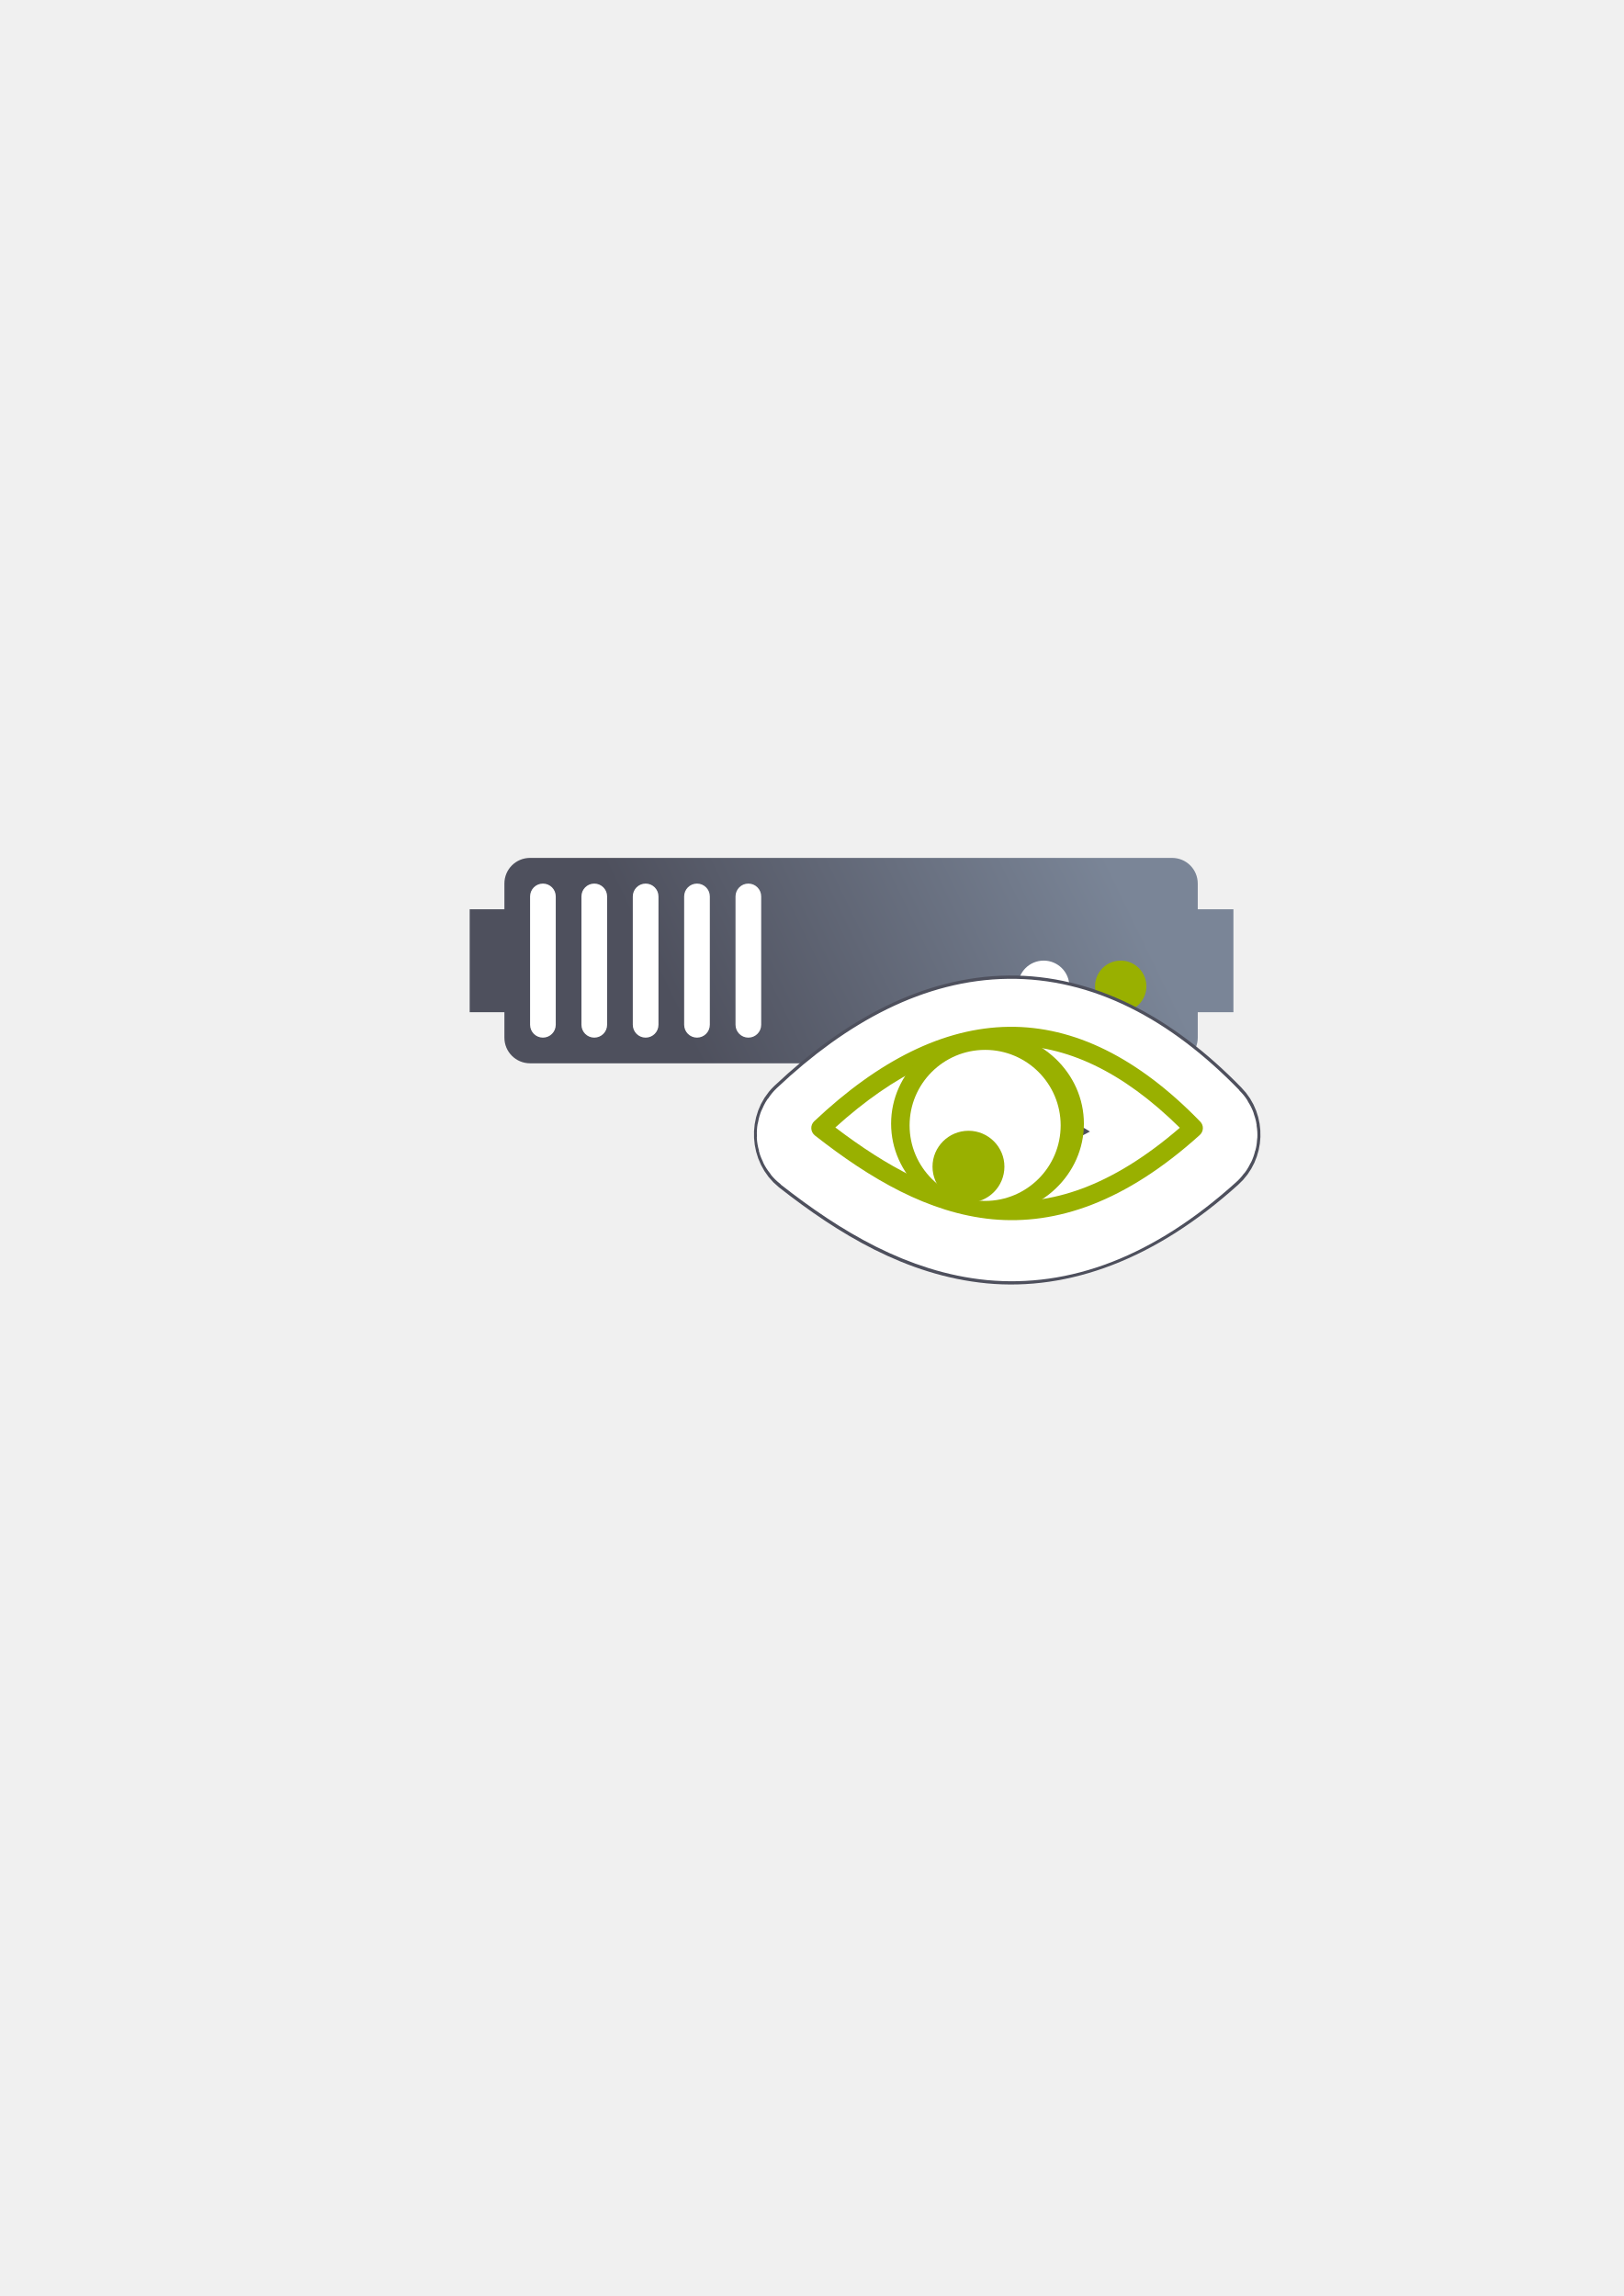
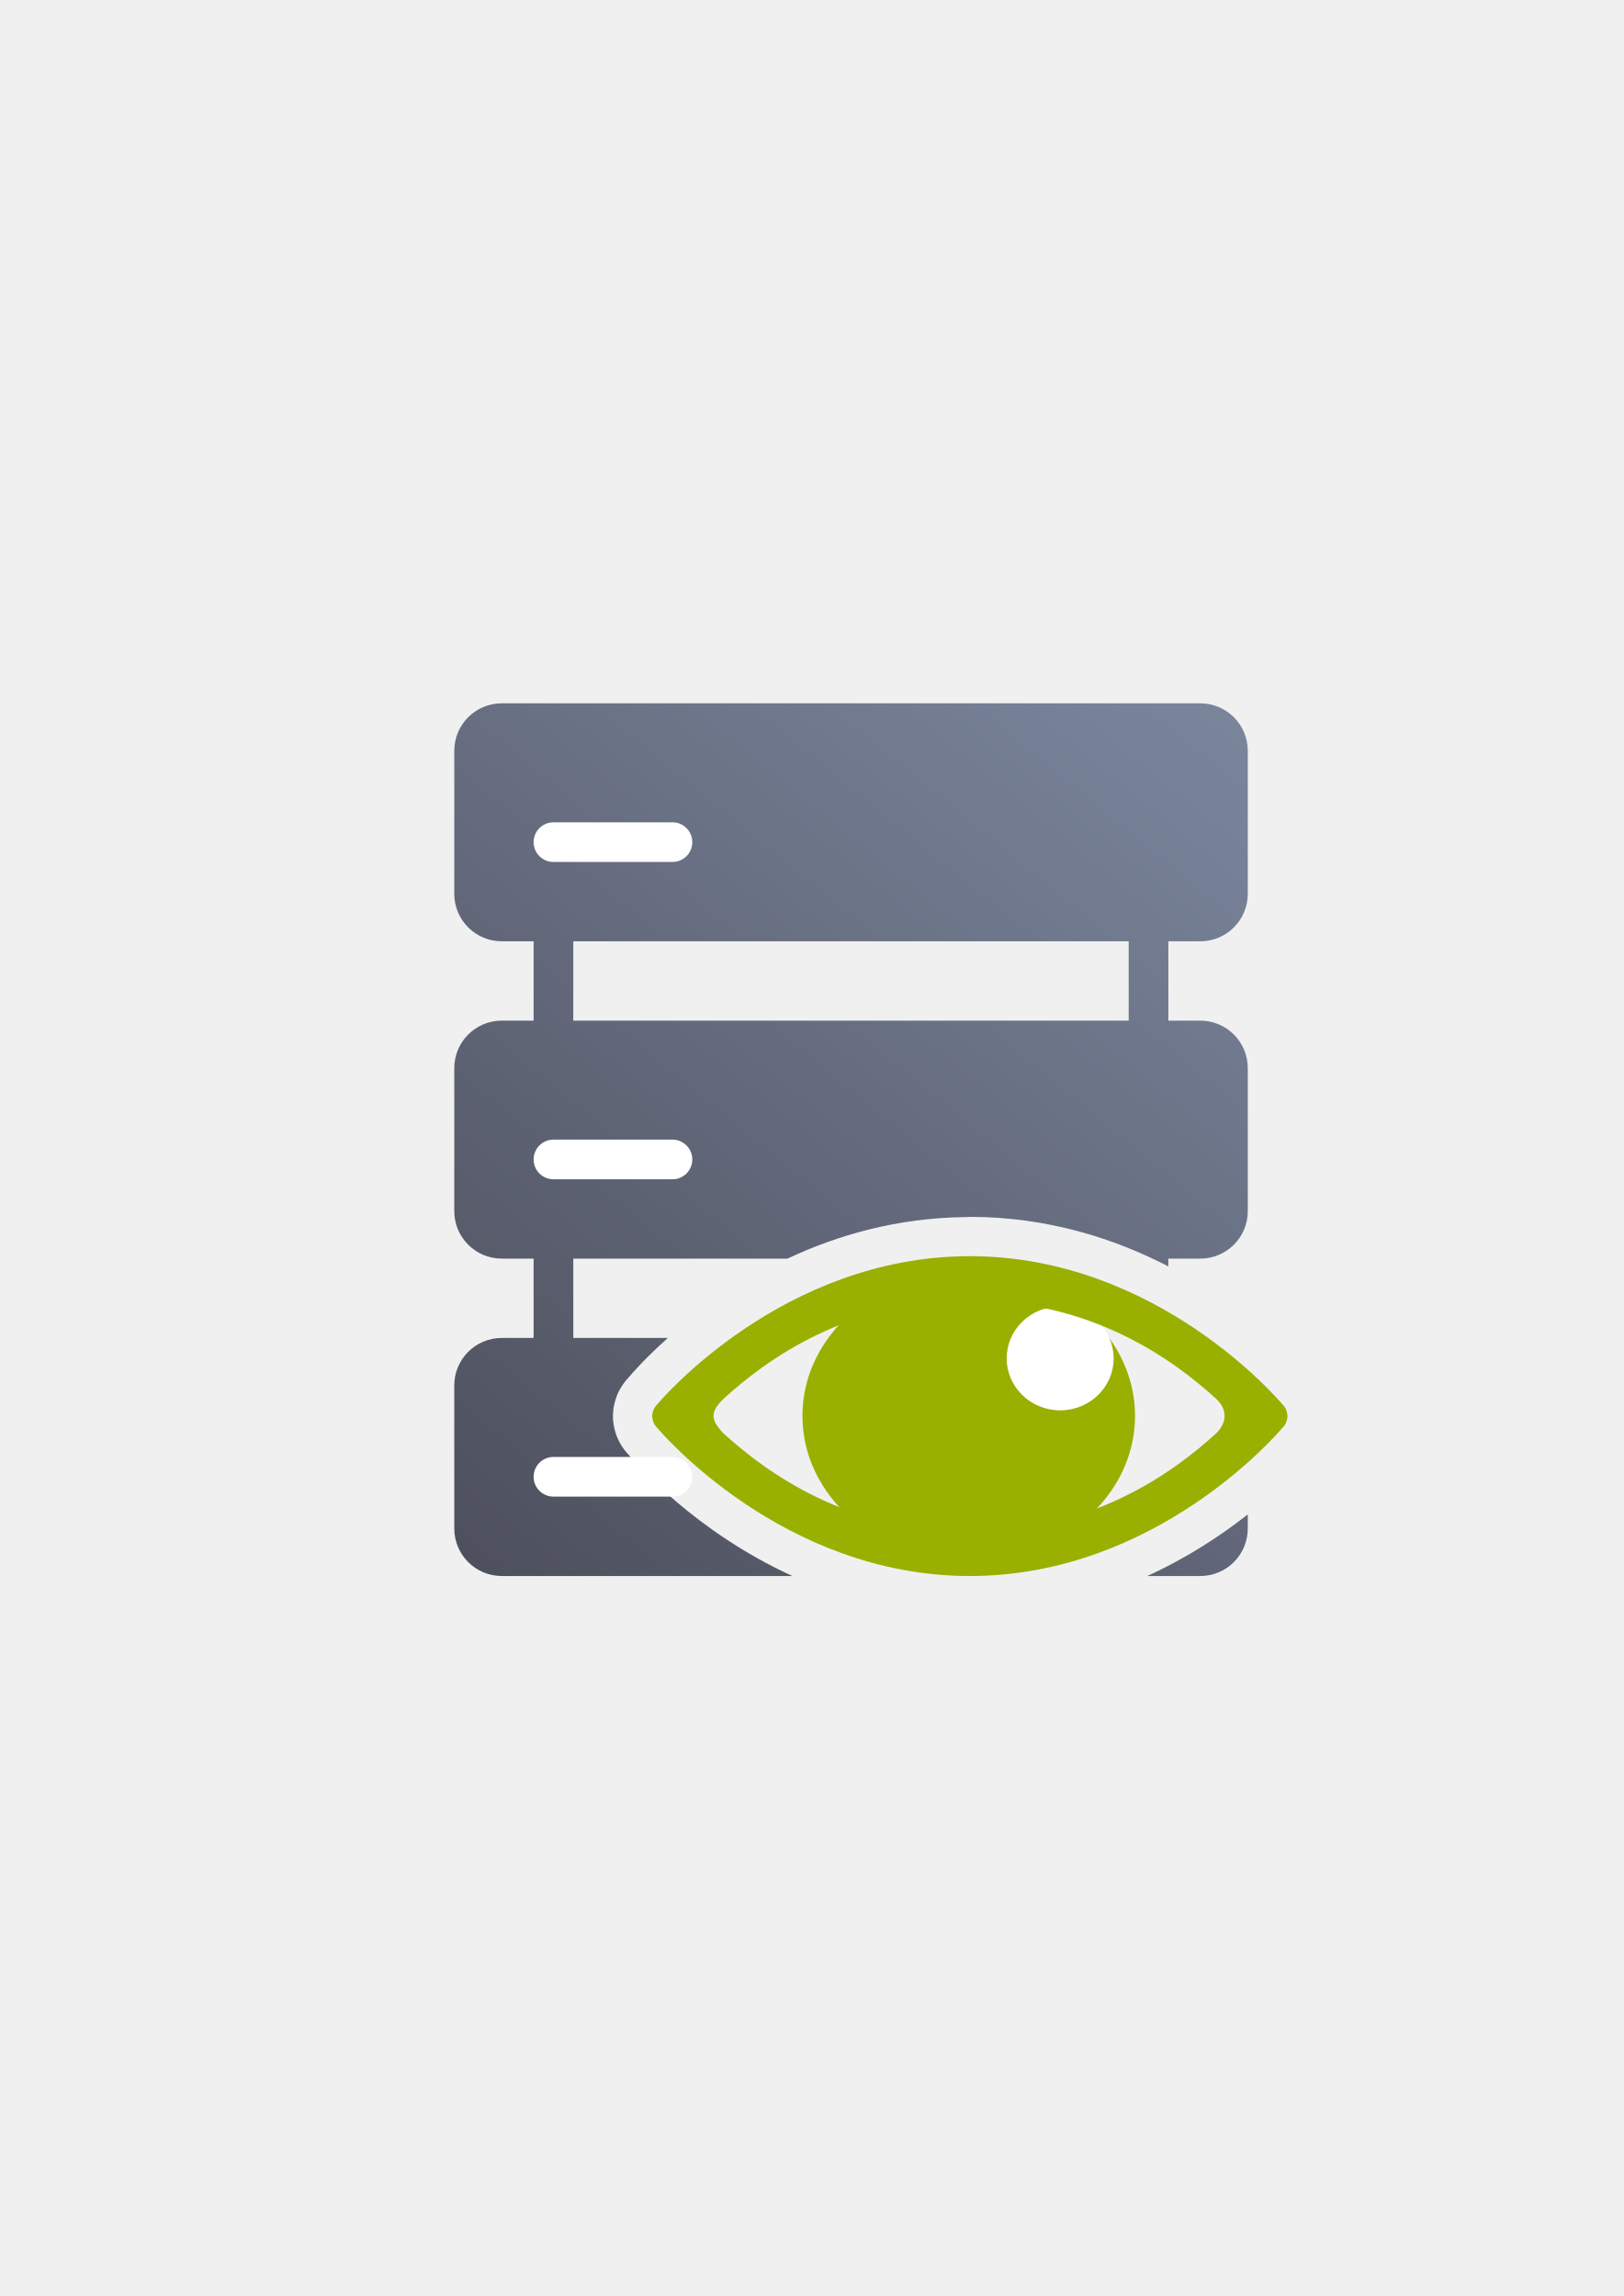
<svg xmlns="http://www.w3.org/2000/svg" xmlns:xlink="http://www.w3.org/1999/xlink" width="210mm" height="297mm" viewBox="0 0 744.094 1052.362" id="svg2" version="1.1">
  <defs id="defs4">
-     <linearGradient id="linearGradient4199">
-       <stop style="stop-color:#4e505d;stop-opacity:1;" offset="0" id="stop4201" />
-       <stop style="stop-color:#7a8597;stop-opacity:1" offset="1" id="stop4203" />
-     </linearGradient>
    <linearGradient id="linearGradient2224">
      <stop id="stop2226" offset="0" style="stop-color:#7c7c7c;stop-opacity:1;" />
      <stop id="stop2228" offset="1" style="stop-color:#b8b8b8;stop-opacity:1;" />
    </linearGradient>
    <linearGradient id="linearGradient15218">
      <stop id="stop15220" offset="0" style="stop-color:#eeeeef;stop-opacity:1;" />
      <stop id="stop2736" offset="0.599" style="stop-color:#d3d7cf;stop-opacity:1;" />
      <stop id="stop2738" offset="0.828" style="stop-color:#ffffff;stop-opacity:1;" />
      <stop id="stop15222" offset="1" style="stop-color:#d3d7cf;stop-opacity:1;" />
    </linearGradient>
    <pattern y="0" x="0" height="6" width="6" patternUnits="userSpaceOnUse" id="EMFhbasepattern" />
    <pattern y="0" x="0" height="6" width="6" patternUnits="userSpaceOnUse" id="EMFhbasepattern-5" />
-     <linearGradient xlink:href="#linearGradient4199" id="linearGradient4205" x1="321" y1="571.362" x2="509" y2="480.362" gradientUnits="userSpaceOnUse" gradientTransform="translate(0,-30)" />
    <pattern y="0" x="0" height="6" width="6" patternUnits="userSpaceOnUse" id="EMFhbasepattern-8" />
+     <linearGradient xlink:href="#linearGradient4287" id="linearGradient4293" x1="36.36" y1="400" x2="363.6" y2="0.292" gradientUnits="userSpaceOnUse" gradientTransform="translate(0,2e-5)" />
+     <linearGradient id="linearGradient4287">
+       <stop style="stop-color:#4e505d;stop-opacity:1;" offset="0" id="stop4289" />
+       <stop style="stop-color:#7a859c;stop-opacity:1" offset="1" id="stop4291" />
+     </linearGradient>
  </defs>
  <g id="layer1">
-     <rect style="opacity:1;fill:none;fill-opacity:1;stroke:none;stroke-width:23;stroke-linecap:butt;stroke-linejoin:round;stroke-miterlimit:4;stroke-dasharray:none;stroke-opacity:1" id="rect4160" width="400" height="400" x="190" y="322.362" />
-     <g id="g4221" transform="matrix(0.5,0,0,0.5,230.7885,257.4679)">
-       <path id="path4209" d="m 462.32,470.636 c -29.907,0.362 -59.67,15.424 -89.215,43.304 -1.883,1.81 -1.738,4.852 0.362,6.517 25.418,19.914 51.994,35.556 81.249,38.38 29.328,2.752 60.901,-7.748 95.081,-38.597 1.81,-1.593 1.955,-4.417 0.217,-6.155 -28.387,-29.256 -57.787,-43.811 -87.695,-43.449 z m 0.072,8.545 c 26.069,-0.29 51.994,11.804 78.281,37.728 -31.645,27.3 -59.308,35.845 -85.16,33.383 -25.273,-2.39 -49.17,-15.642 -72.704,-33.528 27.228,-24.621 53.732,-37.294 79.584,-37.583 z" style="fill:#99b000;fill-opacity:1;fill-rule:evenodd;stroke:#ffffff;stroke-width:50;stroke-linejoin:round;stroke-miterlimit:4;stroke-dasharray:none" />
-       <path id="path4211" d="m 496.716,515.026 c 0,23.245 -19.769,42.073 -44.173,42.073 -24.404,0 -44.173,-18.828 -44.173,-42.073 0,-23.173 19.769,-42.073 44.173,-42.073 24.404,0 44.173,18.9 44.173,42.073 z" style="fill:#99b000;fill-opacity:1;fill-rule:nonzero;stroke:#ffffff;stroke-width:50;stroke-linejoin:round;stroke-miterlimit:4;stroke-dasharray:none" />
-       <path id="path4213" d="m 486.071,515.823 c 0,19.117 -15.497,34.614 -34.614,34.614 -19.118,0 -34.614,-15.497 -34.614,-34.614 0,-19.118 15.497,-34.614 34.614,-34.614 19.117,0 34.614,15.497 34.614,34.614 z" style="fill:#ffffff;fill-opacity:1;fill-rule:nonzero;stroke:#ffffff;stroke-width:50;stroke-linejoin:round;stroke-miterlimit:4;stroke-dasharray:none" />
-       <path id="path4215" d="m 460.292,534.723 c 0,9.124 -7.386,16.511 -16.438,16.511 -9.124,0 -16.511,-7.386 -16.511,-16.511 0,-9.052 7.386,-16.438 16.511,-16.438 9.052,0 16.438,7.386 16.438,16.438 z" style="fill:#99b000;fill-opacity:1;fill-rule:nonzero;stroke:#ffffff;stroke-width:50;stroke-linejoin:round;stroke-miterlimit:4;stroke-dasharray:none" />
-     </g>
-     <g id="g4220" transform="translate(0,-54)">
-       <path id="rect4153" d="m 242.919,447.215 c -6.52,0 -11.768,5.249 -11.768,11.768 l 0,11.768 -15.91,0 0,47.193 15.91,0 0,11.649 c 0,6.52 5.249,11.768 11.768,11.768 l 294.206,0 c 6.52,0 11.768,-5.249 11.768,-11.768 l 0,-11.649 16.347,0 0,-47.193 -16.347,0 0,-11.768 c 0,-6.52 -5.249,-11.768 -11.768,-11.768 l -294.206,0 z" style="color:#252525;clip-rule:nonzero;display:inline;overflow:visible;visibility:visible;opacity:1;isolation:auto;mix-blend-mode:normal;color-interpolation:sRGB;color-interpolation-filters:linearRGB;solid-color:#252525;solid-opacity:1;fill:url(#linearGradient4205);fill-opacity:1;fill-rule:nonzero;stroke:none;stroke-width:30;stroke-linecap:butt;stroke-linejoin:round;stroke-miterlimit:4;stroke-dasharray:none;stroke-dashoffset:60.96;stroke-opacity:1;color-rendering:auto;image-rendering:auto;shape-rendering:auto;text-rendering:auto;enable-background:accumulate" />
-       <circle r="11.768" cy="506.059" cx="513.589" id="path4159" style="color:#252525;clip-rule:nonzero;display:inline;overflow:visible;visibility:visible;opacity:1;isolation:auto;mix-blend-mode:normal;color-interpolation:sRGB;color-interpolation-filters:linearRGB;solid-color:#252525;solid-opacity:1;fill:#99b000;fill-opacity:1;fill-rule:nonzero;stroke:none;stroke-width:30;stroke-linecap:butt;stroke-linejoin:round;stroke-miterlimit:4;stroke-dasharray:none;stroke-dashoffset:60.96;stroke-opacity:1;color-rendering:auto;image-rendering:auto;shape-rendering:auto;text-rendering:auto;enable-background:accumulate" />
-       <circle r="11.768" cy="506.059" cx="478.284" id="path4163" style="color:#252525;clip-rule:nonzero;display:inline;overflow:visible;visibility:visible;opacity:1;isolation:auto;mix-blend-mode:normal;color-interpolation:sRGB;color-interpolation-filters:linearRGB;solid-color:#252525;solid-opacity:1;fill:#ffffff;fill-opacity:1;fill-rule:nonzero;stroke:none;stroke-width:30;stroke-linecap:butt;stroke-linejoin:round;stroke-miterlimit:4;stroke-dasharray:none;stroke-dashoffset:60.96;stroke-opacity:1;color-rendering:auto;image-rendering:auto;shape-rendering:auto;text-rendering:auto;enable-background:accumulate" />
-       <rect ry="5.884" y="458.986" x="242.919" height="70.61" width="11.768" id="rect4165" style="color:#252525;clip-rule:nonzero;display:inline;overflow:visible;visibility:visible;opacity:1;isolation:auto;mix-blend-mode:normal;color-interpolation:sRGB;color-interpolation-filters:linearRGB;solid-color:#252525;solid-opacity:1;fill:#ffffff;fill-opacity:1;fill-rule:nonzero;stroke:none;stroke-width:30;stroke-linecap:butt;stroke-linejoin:round;stroke-miterlimit:4;stroke-dasharray:none;stroke-dashoffset:60.96;stroke-opacity:1;color-rendering:auto;image-rendering:auto;shape-rendering:auto;text-rendering:auto;enable-background:accumulate" />
-       <rect ry="5.884" y="458.986" x="266.455" height="70.61" width="11.768" id="rect4167" style="color:#252525;clip-rule:nonzero;display:inline;overflow:visible;visibility:visible;opacity:1;isolation:auto;mix-blend-mode:normal;color-interpolation:sRGB;color-interpolation-filters:linearRGB;solid-color:#252525;solid-opacity:1;fill:#ffffff;fill-opacity:1;fill-rule:nonzero;stroke:none;stroke-width:30;stroke-linecap:butt;stroke-linejoin:round;stroke-miterlimit:4;stroke-dasharray:none;stroke-dashoffset:60.96;stroke-opacity:1;color-rendering:auto;image-rendering:auto;shape-rendering:auto;text-rendering:auto;enable-background:accumulate" />
-       <rect ry="5.884" y="458.986" x="289.992" height="70.61" width="11.768" id="rect4169" style="color:#252525;clip-rule:nonzero;display:inline;overflow:visible;visibility:visible;opacity:1;isolation:auto;mix-blend-mode:normal;color-interpolation:sRGB;color-interpolation-filters:linearRGB;solid-color:#252525;solid-opacity:1;fill:#ffffff;fill-opacity:1;fill-rule:nonzero;stroke:none;stroke-width:30;stroke-linecap:butt;stroke-linejoin:round;stroke-miterlimit:4;stroke-dasharray:none;stroke-dashoffset:60.96;stroke-opacity:1;color-rendering:auto;image-rendering:auto;shape-rendering:auto;text-rendering:auto;enable-background:accumulate" />
-       <rect ry="5.884" y="458.986" x="313.528" height="70.61" width="11.768" id="rect4173" style="color:#252525;clip-rule:nonzero;display:inline;overflow:visible;visibility:visible;opacity:1;isolation:auto;mix-blend-mode:normal;color-interpolation:sRGB;color-interpolation-filters:linearRGB;solid-color:#252525;solid-opacity:1;fill:#ffffff;fill-opacity:1;fill-rule:nonzero;stroke:none;stroke-width:30;stroke-linecap:butt;stroke-linejoin:round;stroke-miterlimit:4;stroke-dasharray:none;stroke-dashoffset:60.96;stroke-opacity:1;color-rendering:auto;image-rendering:auto;shape-rendering:auto;text-rendering:auto;enable-background:accumulate" />
-       <rect ry="5.884" y="458.986" x="337.065" height="70.61" width="11.768" id="rect4175" style="color:#252525;clip-rule:nonzero;display:inline;overflow:visible;visibility:visible;opacity:1;isolation:auto;mix-blend-mode:normal;color-interpolation:sRGB;color-interpolation-filters:linearRGB;solid-color:#252525;solid-opacity:1;fill:#ffffff;fill-opacity:1;fill-rule:nonzero;stroke:none;stroke-width:30;stroke-linecap:butt;stroke-linejoin:round;stroke-miterlimit:4;stroke-dasharray:none;stroke-dashoffset:60.96;stroke-opacity:1;color-rendering:auto;image-rendering:auto;shape-rendering:auto;text-rendering:auto;enable-background:accumulate" />
-     </g>
-     <path style="color:#252525;font-style:normal;font-variant:normal;font-weight:normal;font-stretch:normal;font-size:medium;line-height:normal;font-family:sans-serif;text-indent:0;text-align:start;text-decoration:none;text-decoration-line:none;text-decoration-style:solid;text-decoration-color:#252525;letter-spacing:normal;word-spacing:normal;text-transform:none;direction:ltr;block-progression:tb;writing-mode:lr-tb;baseline-shift:baseline;text-anchor:start;white-space:normal;clip-rule:nonzero;display:inline;overflow:visible;visibility:visible;opacity:1;isolation:auto;mix-blend-mode:normal;color-interpolation:sRGB;color-interpolation-filters:linearRGB;solid-color:#252525;solid-opacity:1;fill:#ffffff;fill-opacity:1;fill-rule:evenodd;stroke:#4e505d;stroke-width:23;stroke-linecap:butt;stroke-linejoin:round;stroke-miterlimit:4;stroke-dasharray:none;stroke-dashoffset:0;stroke-opacity:1;color-rendering:auto;image-rendering:auto;shape-rendering:auto;text-rendering:auto;enable-background:accumulate" d="m 462.139,458.637 c -34.822,0.422 -68.087,17.915 -99.328,47.395 a 15.002,15.002 0 0 0 -0.102,0.096 c -8.21,7.894 -7.365,22.101 1.438,29.082 a 15.002,15.002 0 0 0 0.068,0.057 c 26.412,20.693 55.397,38.252 89.061,41.502 a 15.002,15.002 0 0 0 0.039,0.004 c 33.824,3.174 70.125,-9.586 106.422,-42.305 8.068,-7.135 8.645,-20.18 0.914,-27.951 -30.227,-31.103 -63.669,-48.301 -98.512,-47.879 z m 0.42,38.543 c 17.503,-0.195 35.372,6.362 54.721,21.994 -23.142,16.524 -42.202,20.913 -60.344,19.186 a 15.002,15.002 0 0 0 -0.012,0 c -16.034,-1.516 -32.423,-8.634 -49.291,-19.502 19.751,-14.61 38.005,-21.488 54.926,-21.678 z" id="path4245" />
-     <path style="fill:#99b000;fill-opacity:1;fill-rule:evenodd;stroke:#ffffff;stroke-width:50;stroke-linejoin:round;stroke-miterlimit:4;stroke-dasharray:none" d="m 462.32,473.636 c -29.907,0.362 -59.67,15.424 -89.215,43.304 -1.883,1.81 -1.738,4.852 0.362,6.517 25.418,19.914 51.994,35.556 81.249,38.38 29.328,2.752 60.901,-7.748 95.081,-38.597 1.81,-1.593 1.955,-4.417 0.217,-6.155 -28.387,-29.256 -57.787,-43.811 -87.695,-43.449 z m 0.072,8.545 c 26.069,-0.29 51.994,11.804 78.281,37.728 -31.645,27.3 -59.308,35.845 -85.16,33.383 -25.273,-2.39 -49.17,-15.642 -72.704,-33.528 27.228,-24.621 53.732,-37.294 79.584,-37.583 z" id="path4229" />
-     <g id="g4201" transform="matrix(3.421192,0,0,3.421192,-1074.646,-1254.094)">
-       <path style="fill:#99b000;fill-opacity:1;fill-rule:evenodd;stroke:none" d="m 449.249,504.131 c -8.742,0.106 -17.441,4.508 -26.077,12.658 -0.55,0.529 -0.508,1.418 0.106,1.905 7.429,5.821 15.198,10.393 23.749,11.218 8.572,0.804 17.801,-2.265 27.792,-11.282 0.529,-0.466 0.572,-1.291 0.064,-1.799 -8.297,-8.551 -16.891,-12.806 -25.633,-12.7 z m 0.021,2.498 c 7.62,-0.085 15.198,3.45 22.881,11.028 -9.25,7.98 -17.335,10.477 -24.892,9.758 -7.387,-0.699 -14.372,-4.572 -21.251,-9.8 7.959,-7.197 15.706,-10.901 23.262,-10.985 z" id="path4184" />
-       <path style="fill:#99b000;fill-opacity:1;fill-rule:nonzero;stroke:none" d="m 459.303,517.106 c 0,6.794 -5.779,12.298 -12.912,12.298 -7.133,0 -12.912,-5.503 -12.912,-12.298 0,-6.773 5.778,-12.298 12.912,-12.298 7.133,0 12.912,5.524 12.912,12.298 z" id="path4186" />
-       <path style="fill:#ffffff;fill-opacity:1;fill-rule:nonzero;stroke:none" d="m 456.191,517.339 c 0,5.588 -4.53,10.118 -10.118,10.118 -5.588,0 -10.118,-4.53 -10.118,-10.118 0,-5.588 4.53,-10.118 10.118,-10.118 5.588,0 10.118,4.53 10.118,10.118 z" id="path4188" />
-       <path style="fill:#99b000;fill-opacity:1;fill-rule:nonzero;stroke:none" d="m 448.656,522.864 c 0,2.667 -2.159,4.826 -4.805,4.826 -2.667,0 -4.826,-2.159 -4.826,-4.826 0,-2.646 2.159,-4.805 4.826,-4.805 2.646,0 4.805,2.159 4.805,4.805 z" id="path4190" />
+     <g transform="translate(189.9985,-329.9999)" id="g5328">
+       <g id="g5325">
+         <path style="fill:url(#linearGradient4293);fill-opacity:1;stroke:none;stroke-width:36;stroke-linejoin:round;stroke-miterlimit:4;stroke-dasharray:none" d="M 39.996,0 C 27.91,0 18.18,9.73 18.18,21.816 l 0,65.447 c 0,12.086 9.73,21.816 21.816,21.816 l 14.543,0 0,36.359 -14.543,0 c -12.086,0 -21.816,9.73 -21.816,21.816 l 0,65.447 c 0,12.086 9.73,21.816 21.816,21.816 l 14.543,0 0,36.359 -14.535,0 c -12.091,0 -21.824,9.734 -21.824,21.824 l 0,65.473 c 0,12.091 9.734,21.824 21.824,21.824 l 133.141,0 c -45.049,-20.554 -71.94,-51.856 -75.189,-55.719 0.003,0.003 -0.005,-0.005 -0.006,-0.006 -0.016,-0.019 -0.077,-0.086 -0.092,-0.104 -0.131,-0.138 -0.205,-0.206 -0.369,-0.389 l -0.01,-0.01 c -0.518,-0.555 -1,-1.142 -1.443,-1.758 -0.427,-0.569 -0.714,-1.001 -0.947,-1.357 -0.266,-0.388 -0.517,-0.786 -0.752,-1.193 -0.094,-0.165 -0.297,-0.536 -0.559,-1.061 -0.105,-0.199 -0.149,-0.273 -0.359,-0.707 -0.341,-0.704 -0.625,-1.364 -0.852,-1.947 -0.125,-0.336 -0.241,-0.675 -0.346,-1.018 l -0.004,-0.014 c -0.086,-0.266 -0.165,-0.533 -0.238,-0.803 -0.273,-0.899 -0.541,-1.902 -0.736,-3.15 l 0.006,0.047 c 0.26,1.636 0.173,1.211 -0.07,-0.363 -0.14,-0.905 -0.201,-1.653 -0.236,-2.225 -0.004,-0.058 -0.007,-0.116 -0.01,-0.174 l -0.012,-0.229 c -0.012,-0.228 -0.02,-0.456 -0.023,-0.684 -0.004,-0.271 -5.98e-4,-0.714 0.014,-1.236 l 0,-0.027 c 0.007,-0.258 0.012,-0.497 0.031,-0.816 l -0.023,0.713 c 0.015,-0.562 0.057,-1.122 0.125,-1.68 0.001,-0.013 0.003,-0.02 0.004,-0.033 0.026,-0.286 0.058,-0.571 0.098,-0.855 -0.003,0.018 0.025,-0.151 0.031,-0.191 0.06,-0.416 0.113,-0.73 0.131,-0.832 0.057,-0.289 0.122,-0.577 0.193,-0.863 0.308,-1.431 0.732,-2.824 1.268,-4.152 0.028,-0.068 0.056,-0.136 0.084,-0.203 0.123,-0.294 0.448,-1.122 1.115,-2.332 l -0.189,0.352 0.074,-0.141 c 0.03,-0.058 0.061,-0.116 0.092,-0.174 0.006,-0.011 0.017,-0.026 0.023,-0.037 0.333,-0.619 0.766,-1.341 1.271,-2.096 0.462,-0.697 0.942,-1.366 1.438,-1.98 0.328,-0.407 0.673,-0.799 1.035,-1.176 -2e-6,0 0.114,-0.118 0.232,-0.24 0.02,-0.021 0.039,-0.04 0.059,-0.061 1.449,-1.721 7.656,-8.934 18.063,-18.197 l -43.344,0 0,-36.359 98.158,0 c 22.715,-10.677 50.199,-18.719 81.725,-19.029 0.614,-0.064 1.232,-0.097 1.85,-0.098 35.824,0 66.493,10.03 90.967,22.709 l 0,-3.582 14.586,0 c 12.086,0 21.816,-9.73 21.816,-21.816 l 0,-65.447 c 0,-12.086 -9.73,-21.816 -21.816,-21.816 l -14.586,0 0,-36.359 14.586,0 c 12.086,0 21.816,-9.73 21.816,-21.816 l 0,-65.447 C 381.822,9.73 372.092,0 360.006,0 Z m 32.725,109.08 254.52,0 0,36.359 -254.52,0 z m 25.121,200.178 -0.049,0.051 -0.354,0.406 c 0.039,-0.046 0.342,-0.386 0.402,-0.457 z m -6.127,11.146 -0.143,0.59 c 0.027,-0.125 0.055,-0.249 0.084,-0.373 z m 27.465,4.379 c -3.982,3.334 -8.311,6.959 -8.311,6.959 0,0 4.133,-2.161 8.256,-4.318 -0.016,-0.455 -0.159,-0.822 -0.15,-1.293 0.009,-0.496 0.17,-0.871 0.205,-1.348 z m -23.506,16.74 0.377,0.518 c -0.036,-0.049 0.145,0.198 0.008,0.016 -0.121,-0.161 -0.24,-0.325 -0.355,-0.49 z m 0.879,1.102 c -3e-5,0 -0.014,0.012 -0.014,0.012 l 0.529,0.662 c -7.3e-5,-9e-5 0.149,0.173 0.27,0.312 -0.273,-0.32 -0.535,-0.648 -0.785,-0.986 z m 1.225,1.473 c 0.053,0.056 0.096,0.1 0.115,0.119 -0.01,-0.011 -0.031,-0.029 -0.031,-0.029 -0.028,-0.03 -0.056,-0.06 -0.084,-0.09 z M 381.822,371.762 C 369.816,381.214 354.348,391.516 335.752,400 l 24.246,0 c 12.091,0 21.824,-9.734 21.824,-21.824 z" transform="translate(0,652.3621)" id="rect4239" />
+       </g>
+       <rect ry="9.09" y="706.902" x="54.54" height="18.18" width="72.72" id="rect4253" style="fill:#ffffff;fill-opacity:1;stroke:none;stroke-width:36;stroke-linejoin:round;stroke-miterlimit:4;stroke-dasharray:none" />
+       <rect style="fill:#ffffff;fill-opacity:1;stroke:none;stroke-width:36;stroke-linejoin:round;stroke-miterlimit:4;stroke-dasharray:none" id="rect4255" width="72.72" height="18.18" x="54.54" y="852.342" ry="9.09" />
+       <rect ry="9.09" y="997.782" x="54.54" height="18.18" width="72.72" id="rect4257" style="fill:#ffffff;fill-opacity:1;stroke:none;stroke-width:36;stroke-linejoin:round;stroke-miterlimit:4;stroke-dasharray:none" />
+       <path id="rect4259" d="m 9.09,652.362 381.821,0 c 5.036,0 9.09,4.054 9.09,9.09 l 0,381.82 c 0,5.036 -4.054,9.09 -9.09,9.09 l -381.821,0 C 4.054,1052.362 0,1048.308 0,1043.272 L 0,661.452 c 0,-5.036 4.054,-9.09 9.09,-9.09 z" style="fill:none;fill-opacity:1;stroke:none;stroke-width:36;stroke-linejoin:round;stroke-miterlimit:4;stroke-dasharray:none" />
+       <path id="path4190" d="m 330.157,978.954 a 76.212,66.623 0 0 1 -76.212,66.623 76.212,66.623 0 0 1 -76.212,-66.623 76.212,66.623 0 0 1 76.212,-66.623 76.212,66.623 0 0 1 76.212,66.623 z" style="color:#000000;clip-rule:nonzero;display:inline;overflow:visible;visibility:visible;opacity:1;isolation:auto;mix-blend-mode:normal;color-interpolation:sRGB;color-interpolation-filters:linearRGB;solid-color:#000000;solid-opacity:1;fill:#99b000;fill-opacity:1;fill-rule:nonzero;stroke:none;stroke-width:2.365;stroke-linecap:square;stroke-linejoin:round;stroke-miterlimit:4;stroke-dasharray:none;stroke-dashoffset:0;stroke-opacity:1;color-rendering:auto;image-rendering:auto;shape-rendering:auto;text-rendering:auto;enable-background:accumulate" />
+       <ellipse ry="23.816" rx="24.511" cy="952.608" cx="295.845" id="path4192" style="color:#000000;clip-rule:nonzero;display:inline;overflow:visible;visibility:visible;opacity:1;isolation:auto;mix-blend-mode:normal;color-interpolation:sRGB;color-interpolation-filters:linearRGB;solid-color:#000000;solid-opacity:1;fill:#ffffff;fill-opacity:1;fill-rule:nonzero;stroke:none;stroke-width:2.365;stroke-linecap:square;stroke-linejoin:round;stroke-miterlimit:4;stroke-dasharray:none;stroke-dashoffset:0;stroke-opacity:1;color-rendering:auto;image-rendering:auto;shape-rendering:auto;text-rendering:auto;enable-background:accumulate" />
+       <path id="path4181" d="m 254.439,905.767 c -85.79,0 -141.704,66.082 -143.206,67.873 l -0.089,0.099 c -0.015,0.014 -0.457,0.474 -0.457,0.474 -0.173,0.214 -0.334,0.436 -0.484,0.666 -0.148,0.216 -0.279,0.437 -0.402,0.666 l -0.074,0.141 c -0.103,0.188 -0.186,0.381 -0.268,0.576 -0.161,0.399 -0.287,0.81 -0.376,1.229 l -0.059,0.217 c -0.029,0.165 -0.059,0.333 -0.074,0.499 -0.015,0.085 -0.029,0.179 -0.044,0.269 l 0,0.042 c -0.015,0.247 -0.015,0.495 -0.012,0.742 l 0.012,0.23 c 0.012,0.192 0.029,0.384 0.059,0.576 0.015,0.099 0.044,0.189 0.059,0.282 0.059,0.378 0.16,0.75 0.282,1.114 l 0.015,0.085 0.012,0.028 c 0.089,0.23 0.186,0.457 0.296,0.679 0.059,0.127 0.133,0.258 0.201,0.384 0.044,0.099 0.103,0.206 0.161,0.308 l 0.029,0.042 c 0.133,0.206 0.268,0.406 0.416,0.601 l 0.029,0.042 c 0.074,0.099 0.148,0.189 0.214,0.282 0,0 0.186,0.189 0.188,0.192 0.089,0.099 0.186,0.199 0.282,0.295 1.278,1.527 57.32,67.963 143.287,67.963 85.79,0 141.704,-66.081 143.206,-67.873 l 0.029,-0.028 0.074,-0.07 c 0.015,-0.014 0.457,-0.474 0.457,-0.474 0.173,-0.214 0.334,-0.436 0.484,-0.666 0.133,-0.203 0.269,-0.413 0.389,-0.628 l 0.029,-0.056 0.059,-0.127 c 0.103,-0.189 0.188,-0.381 0.269,-0.576 0.161,-0.399 0.287,-0.81 0.376,-1.229 l 0.059,-0.217 c 0.029,-0.165 0.059,-0.333 0.074,-0.499 0.015,-0.085 0.029,-0.179 0.044,-0.269 l 0,-0.042 c 0.015,-0.243 0.015,-0.487 0.012,-0.729 l 0,-0.056 -0.012,-0.192 c -0.012,-0.192 -0.029,-0.384 -0.059,-0.576 -0.015,-0.099 -0.044,-0.189 -0.059,-0.282 -0.059,-0.378 -0.158,-0.75 -0.281,-1.114 l -0.015,-0.07 -0.015,-0.042 c -0.089,-0.23 -0.186,-0.457 -0.296,-0.679 l -0.015,-0.042 c -0.103,-0.223 -0.222,-0.44 -0.349,-0.653 l -0.029,-0.042 c -0.133,-0.206 -0.268,-0.406 -0.416,-0.601 l -0.029,-0.042 c -0.074,-0.099 -0.148,-0.189 -0.214,-0.282 0,0 -0.186,-0.189 -0.188,-0.192 -0.089,-0.099 -0.186,-0.199 -0.282,-0.295 -1.278,-1.527 -57.32,-67.963 -143.287,-67.963 z m 113.069,81.046 c -19.919,18.219 -57.156,45.293 -113.069,45.293 -55.912,0 -93.15,-27.074 -113.069,-45.293 -6.039,-6.421 -5.691,-9.712 0,-15.503 19.919,-18.219 57.156,-45.293 113.069,-45.293 55.912,0 93.15,27.074 113.069,45.293 4.529,4.236 5.243,10.241 0,15.503 z" style="color:#000000;font-style:normal;font-variant:normal;font-weight:normal;font-stretch:normal;font-size:medium;line-height:normal;font-family:sans-serif;text-indent:0;text-align:start;text-decoration:none;text-decoration-line:none;text-decoration-style:solid;text-decoration-color:#000000;letter-spacing:normal;word-spacing:normal;text-transform:none;direction:ltr;block-progression:tb;writing-mode:lr-tb;baseline-shift:baseline;text-anchor:start;white-space:normal;clip-rule:nonzero;display:inline;overflow:visible;visibility:visible;opacity:1;isolation:auto;mix-blend-mode:normal;color-interpolation:sRGB;color-interpolation-filters:linearRGB;solid-color:#000000;solid-opacity:1;fill:#99b000;fill-opacity:1;fill-rule:evenodd;stroke:none;stroke-width:2.365;stroke-linecap:butt;stroke-linejoin:round;stroke-miterlimit:4;stroke-dasharray:none;stroke-dashoffset:0;stroke-opacity:1;color-rendering:auto;image-rendering:auto;shape-rendering:auto;text-rendering:auto;enable-background:accumulate" />
    </g>
  </g>
</svg>
